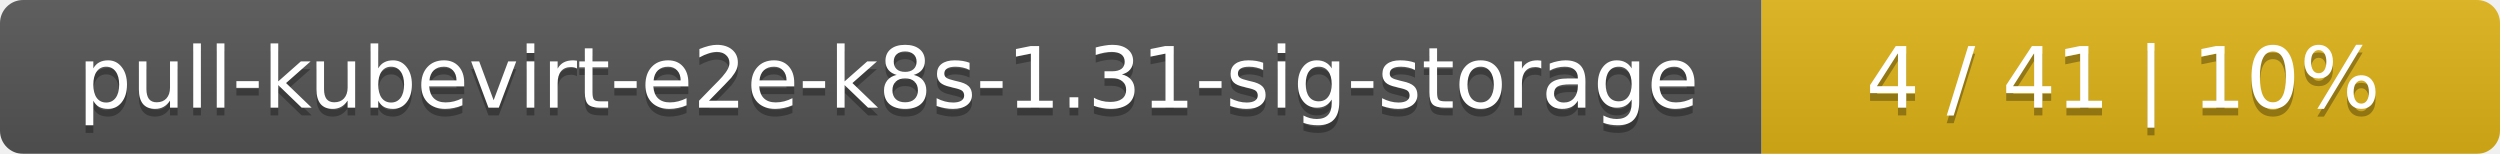
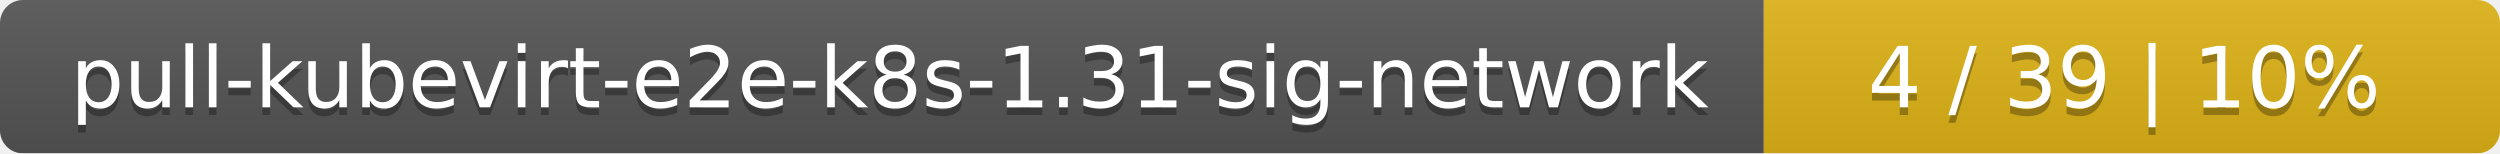
- <svg xmlns="http://www.w3.org/2000/svg" width="325" height="20">
+ <svg xmlns="http://www.w3.org/2000/svg" width="326" height="20">
  <linearGradient id="smooth" x2="0" y2="100%">
    <stop offset="0" stop-color="#bbb" stop-opacity=".1" />
    <stop offset="1" stop-opacity=".1" />
  </linearGradient>
  <mask id="round">
-     <rect width="325" height="20" rx="3" fill="#fff" />
+     <rect width="326" height="20" rx="3" fill="#fff" />
  </mask>
  <g mask="url(#round)">
-     <rect width="229" height="20" fill="#555" />
-     <rect x="229" width="96" height="20" fill="#dfb317" />
-     <rect width="325" height="20" fill="url(#smooth)" />
+     <rect width="230" height="20" fill="#555" />
+     <rect x="230" width="96" height="20" fill="#dfb317" />
+     <rect width="326" height="20" fill="url(#smooth)" />
  </g>
  <g fill="#fff" text-anchor="middle" font-family="DejaVu Sans,Verdana,Geneva,sans-serif" font-size="11">
-     <text x="115.5" y="15" fill="#010101" fill-opacity=".3">pull-kubevirt-e2e-k8s-1.31-sig-storage</text>
-     <text x="115.5" y="14">pull-kubevirt-e2e-k8s-1.31-sig-storage</text>
-     <text x="276" y="15" fill="#010101" fill-opacity=".3">4 / 41    |    10%</text>
-     <text x="276" y="14">4 / 41    |    10%</text>
+     <text x="116" y="15" fill="#010101" fill-opacity=".3">pull-kubevirt-e2e-k8s-1.31-sig-network</text>
+     <text x="116" y="14">pull-kubevirt-e2e-k8s-1.31-sig-network</text>
+     <text x="277" y="15" fill="#010101" fill-opacity=".3">4 / 39    |    10%</text>
+     <text x="277" y="14">4 / 39    |    10%</text>
  </g>
</svg>
